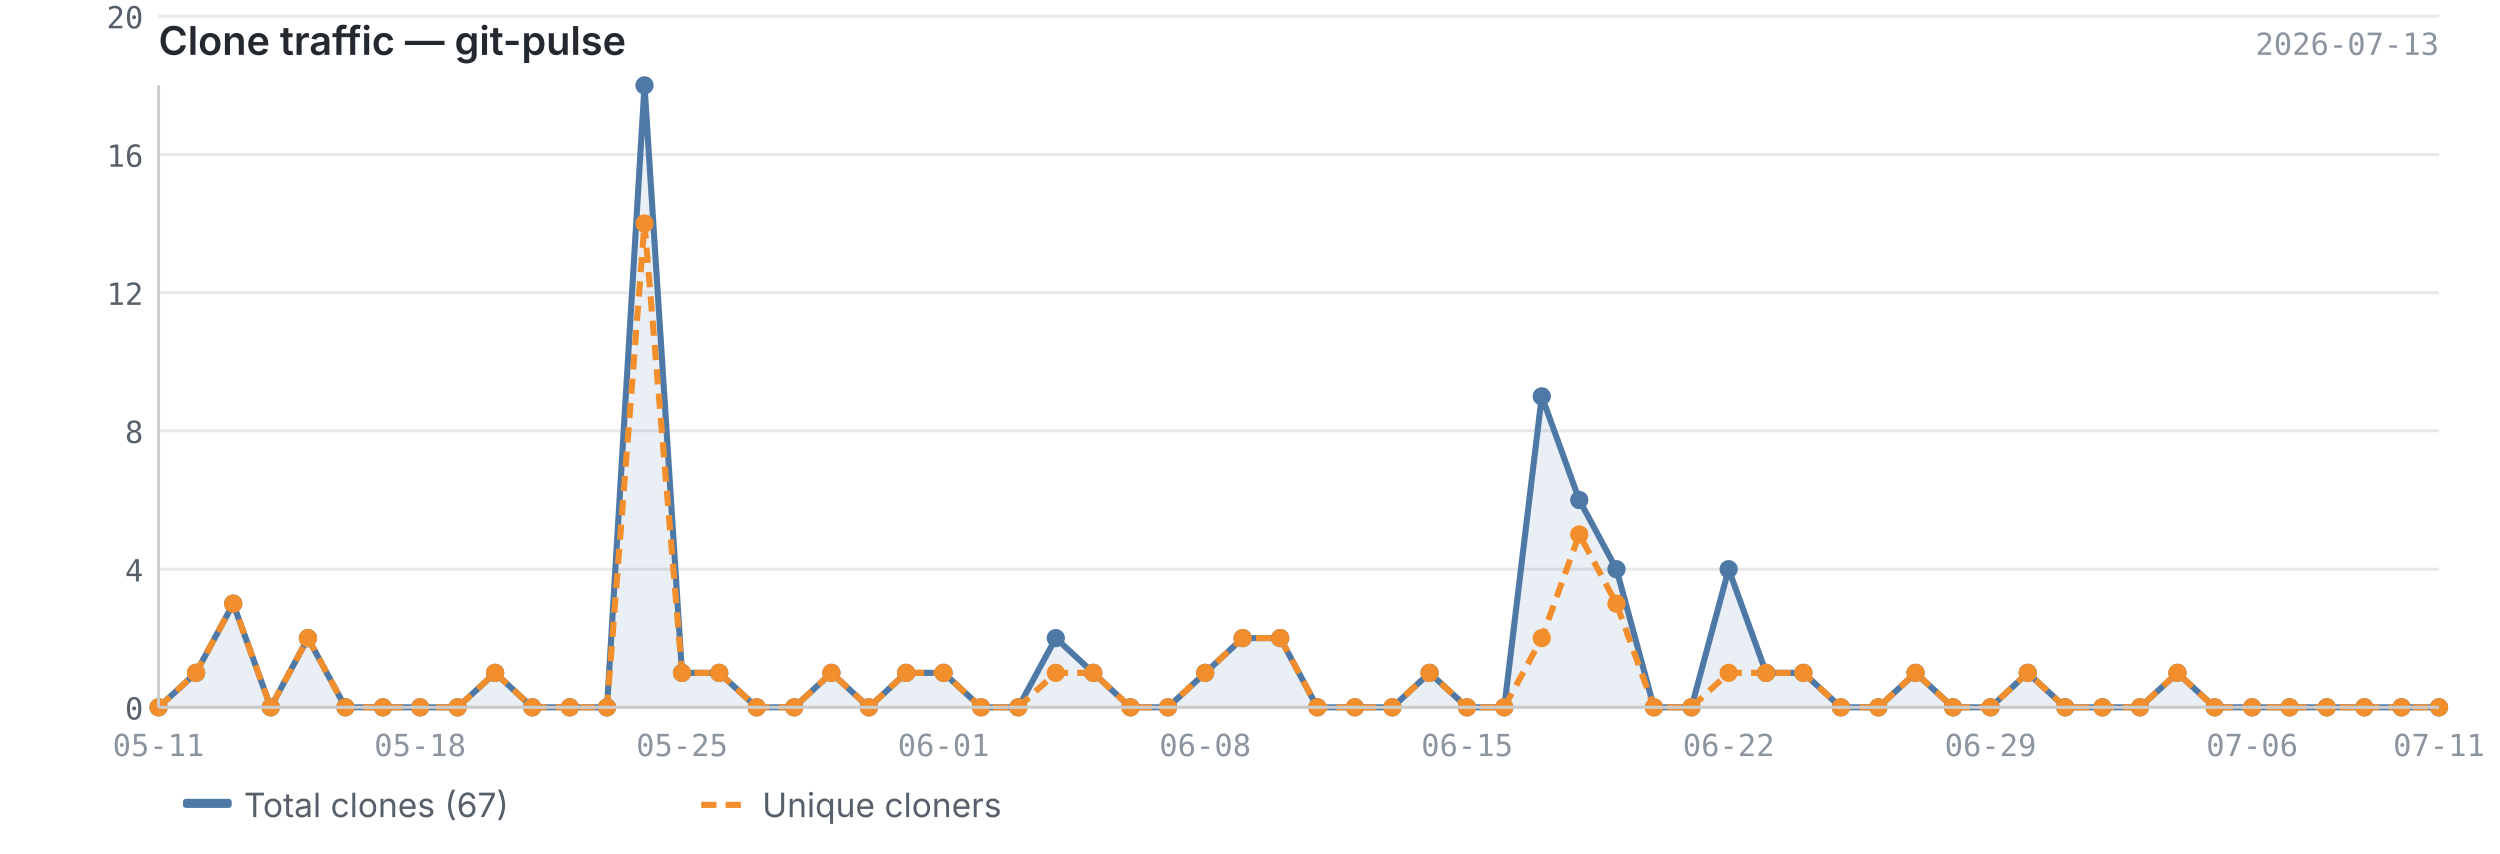
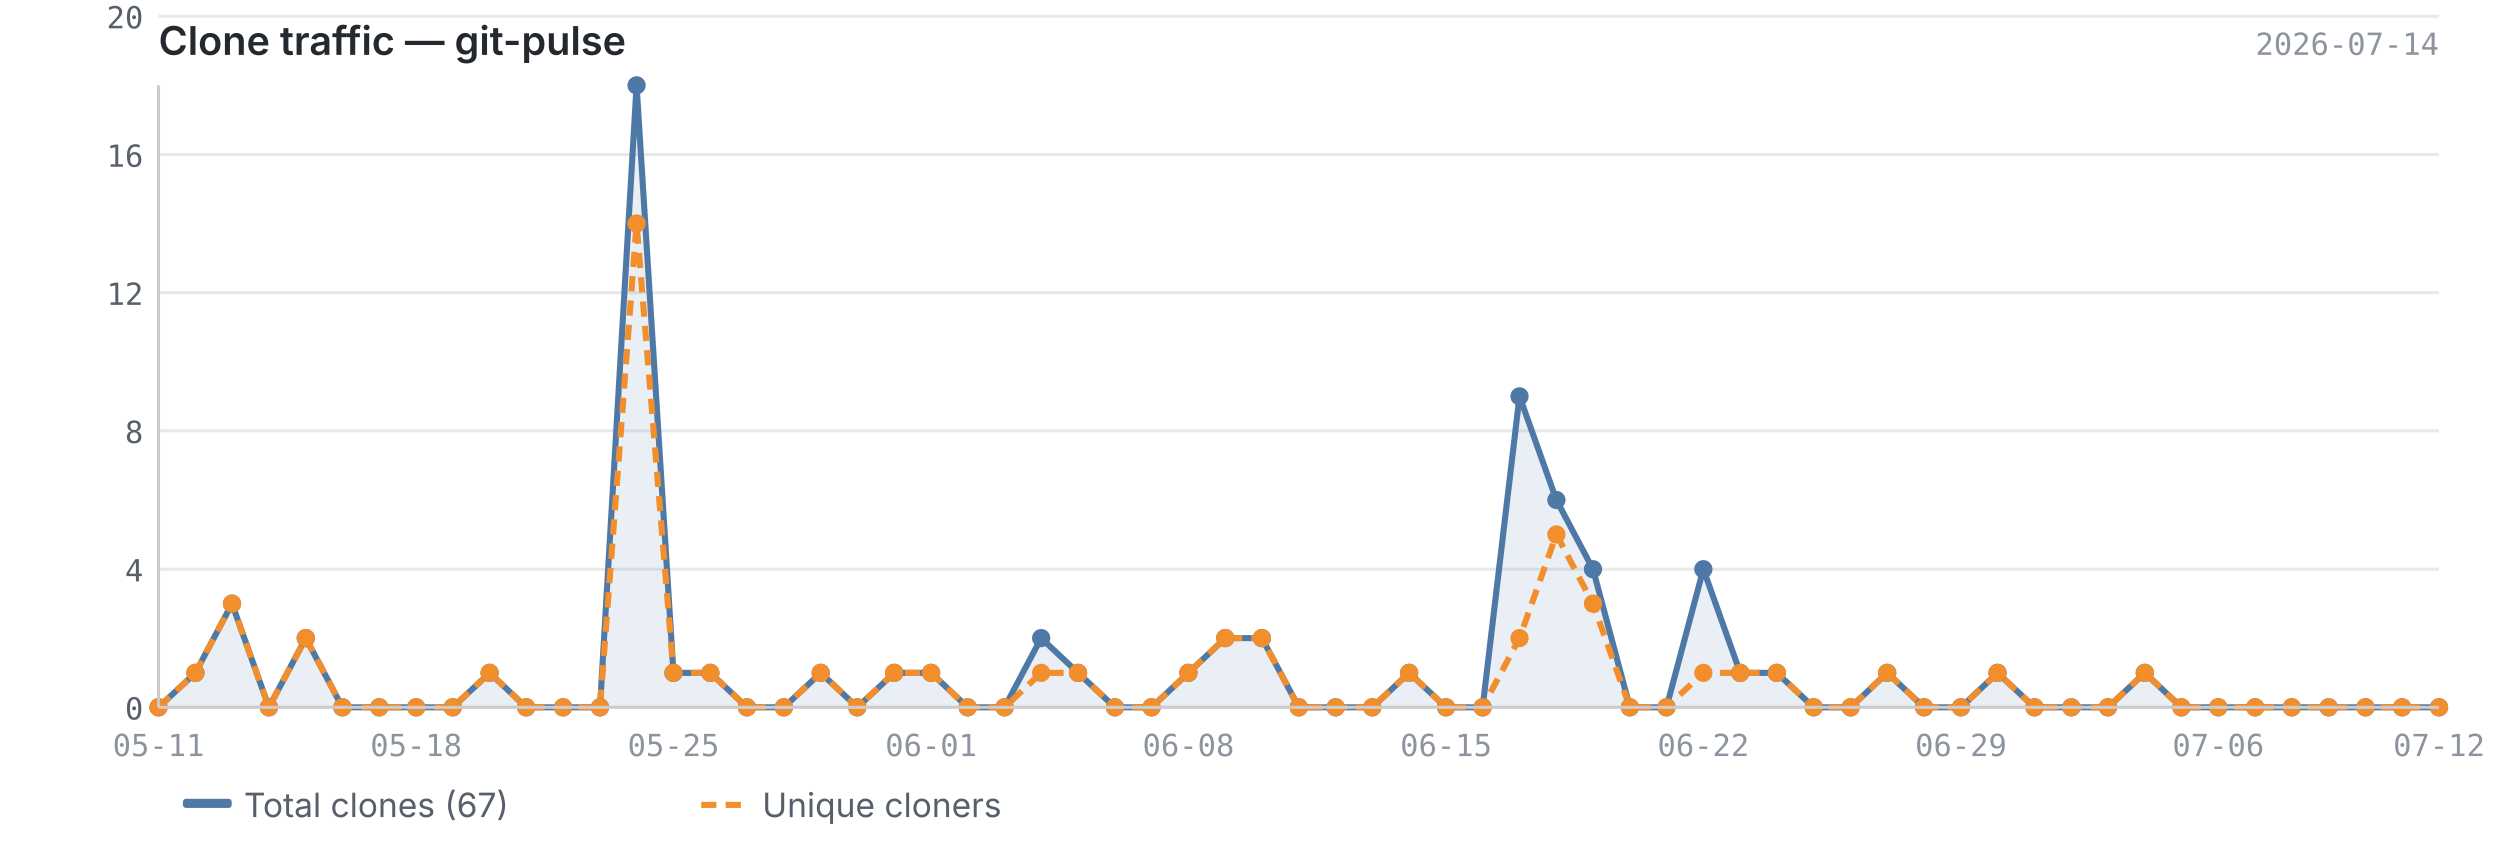
<svg xmlns="http://www.w3.org/2000/svg" viewBox="0 0 820 280" width="820" height="280">
  <text x="52" y="18" font-size="13" font-weight="600" fill="#24292f" font-family="-apple-system, BlinkMacSystemFont, 'Segoe UI', sans-serif">Clone traffic — git-pulse</text>
-   <text x="800" y="18" font-size="10" fill="#8c959f" font-family="ui-monospace, SFMono-Regular, 'SF Mono', Menlo, monospace" text-anchor="end">2026-07-13</text>
+   <text x="800" y="18" font-size="10" fill="#8c959f" font-family="ui-monospace, SFMono-Regular, 'SF Mono', Menlo, monospace" text-anchor="end">2026-07-14</text>
  <line x1="52" y1="232.0" x2="800" y2="232.0" stroke="#e8e8e8" stroke-width="1" />
  <line x1="52" y1="186.7" x2="800" y2="186.7" stroke="#e8e8e8" stroke-width="1" />
  <line x1="52" y1="141.3" x2="800" y2="141.3" stroke="#e8e8e8" stroke-width="1" />
  <line x1="52" y1="96.0" x2="800" y2="96.0" stroke="#e8e8e8" stroke-width="1" />
  <line x1="52" y1="50.7" x2="800" y2="50.7" stroke="#e8e8e8" stroke-width="1" />
  <line x1="52" y1="5.3" x2="800" y2="5.3" stroke="#e8e8e8" stroke-width="1" />
-   <path d="M52.0,232.0 L52.0,232.0 L64.3,220.7 L76.5,198.0 L88.8,232.0 L101.0,209.3 L113.3,232.0 L125.6,232.0 L137.8,232.0 L150.1,232.0 L162.4,220.7 L174.6,232.0 L186.9,232.0 L199.1,232.0 L211.4,28.0 L223.7,220.7 L235.9,220.7 L248.2,232.0 L260.5,232.0 L272.7,220.7 L285.0,232.0 L297.2,220.7 L309.5,220.7 L321.8,232.0 L334.0,232.0 L346.3,209.3 L358.6,220.7 L370.8,232.0 L383.1,232.0 L395.3,220.7 L407.6,209.3 L419.9,209.3 L432.1,232.0 L444.4,232.0 L456.7,232.0 L468.9,220.7 L481.2,232.0 L493.4,232.0 L505.7,130.0 L518.0,164.0 L530.2,186.7 L542.5,232.0 L554.8,232.0 L567.0,186.7 L579.3,220.7 L591.5,220.7 L603.8,232.0 L616.1,232.0 L628.3,220.7 L640.6,232.0 L652.9,232.0 L665.1,220.7 L677.4,232.0 L689.6,232.0 L701.9,232.0 L714.2,220.7 L726.4,232.0 L738.7,232.0 L751.0,232.0 L763.2,232.0 L775.5,232.0 L787.7,232.0 L800.0,232.0 L800.0,232.0 L52.0,232.0Z" fill="#4e79a7" opacity="0.12" />
-   <polyline points="52.0,232.0 64.3,220.7 76.5,198.0 88.8,232.0 101.0,209.3 113.3,232.0 125.6,232.0 137.8,232.0 150.1,232.0 162.4,220.7 174.6,232.0 186.9,232.0 199.1,232.0 211.4,28.0 223.7,220.7 235.9,220.7 248.2,232.0 260.5,232.0 272.7,220.7 285.0,232.0 297.2,220.7 309.5,220.7 321.8,232.0 334.0,232.0 346.3,209.3 358.6,220.7 370.8,232.0 383.1,232.0 395.3,220.7 407.6,209.3 419.9,209.3 432.1,232.0 444.4,232.0 456.7,232.0 468.9,220.7 481.2,232.0 493.4,232.0 505.7,130.0 518.0,164.0 530.2,186.7 542.5,232.0 554.8,232.0 567.0,186.7 579.3,220.7 591.5,220.7 603.8,232.0 616.1,232.0 628.3,220.7 640.6,232.0 652.9,232.0 665.1,220.7 677.4,232.0 689.6,232.0 701.9,232.0 714.2,220.7 726.4,232.0 738.7,232.0 751.0,232.0 763.2,232.0 775.5,232.0 787.7,232.0 800.0,232.0" fill="none" stroke="#4e79a7" stroke-width="2" stroke-linejoin="round" />
-   <polyline points="52.0,232.0 64.3,220.7 76.5,198.0 88.8,232.0 101.0,209.3 113.3,232.0 125.6,232.0 137.8,232.0 150.1,232.0 162.4,220.7 174.6,232.0 186.9,232.0 199.1,232.0 211.4,73.3 223.7,220.7 235.9,220.7 248.2,232.0 260.5,232.0 272.7,220.7 285.0,232.0 297.2,220.7 309.5,220.7 321.8,232.0 334.0,232.0 346.3,220.7 358.6,220.7 370.8,232.0 383.1,232.0 395.3,220.7 407.6,209.3 419.9,209.3 432.1,232.0 444.4,232.0 456.7,232.0 468.9,220.7 481.2,232.0 493.4,232.0 505.7,209.3 518.0,175.3 530.2,198.0 542.5,232.0 554.8,232.0 567.0,220.7 579.3,220.7 591.5,220.7 603.8,232.0 616.1,232.0 628.3,220.7 640.6,232.0 652.9,232.0 665.1,220.7 677.4,232.0 689.6,232.0 701.9,232.0 714.2,220.7 726.4,232.0 738.7,232.0 751.0,232.0 763.2,232.0 775.5,232.0 787.7,232.0 800.0,232.0" fill="none" stroke="#f28e2b" stroke-width="2" stroke-linejoin="round" stroke-dasharray="5,3" />
+   <path d="M52.0,232.0 L52.0,232.0 L64.1,220.7 L76.1,198.0 L88.2,232.0 L100.3,209.3 L112.3,232.0 L124.4,232.0 L136.5,232.0 L148.5,232.0 L160.6,220.7 L172.6,232.0 L184.7,232.0 L196.8,232.0 L208.8,28.0 L220.9,220.7 L233.0,220.7 L245.0,232.0 L257.1,232.0 L269.2,220.7 L281.2,232.0 L293.3,220.7 L305.4,220.7 L317.4,232.0 L329.5,232.0 L341.5,209.3 L353.6,220.7 L365.7,232.0 L377.7,232.0 L389.8,220.7 L401.9,209.3 L413.9,209.3 L426.0,232.0 L438.1,232.0 L450.1,232.0 L462.2,220.7 L474.3,232.0 L486.3,232.0 L498.4,130.0 L510.5,164.0 L522.5,186.7 L534.6,232.0 L546.6,232.0 L558.7,186.7 L570.8,220.7 L582.8,220.7 L594.9,232.0 L607.0,232.0 L619.0,220.7 L631.1,232.0 L643.2,232.0 L655.2,220.7 L667.3,232.0 L679.4,232.0 L691.4,232.0 L703.5,220.7 L715.5,232.0 L727.6,232.0 L739.7,232.0 L751.7,232.0 L763.8,232.0 L775.9,232.0 L787.9,232.0 L800.0,232.0 L800.0,232.0 L52.0,232.0Z" fill="#4e79a7" opacity="0.12" />
+   <polyline points="52.0,232.0 64.1,220.7 76.1,198.0 88.2,232.0 100.3,209.3 112.3,232.0 124.4,232.0 136.5,232.0 148.5,232.0 160.6,220.7 172.6,232.0 184.7,232.0 196.8,232.0 208.8,28.0 220.9,220.7 233.0,220.7 245.0,232.0 257.1,232.0 269.2,220.7 281.2,232.0 293.3,220.7 305.4,220.7 317.4,232.0 329.5,232.0 341.5,209.3 353.6,220.7 365.7,232.0 377.7,232.0 389.8,220.7 401.9,209.3 413.9,209.3 426.0,232.0 438.1,232.0 450.1,232.0 462.2,220.7 474.3,232.0 486.3,232.0 498.4,130.0 510.5,164.0 522.5,186.7 534.6,232.0 546.6,232.0 558.7,186.7 570.8,220.7 582.8,220.7 594.9,232.0 607.0,232.0 619.0,220.7 631.1,232.0 643.2,232.0 655.2,220.7 667.3,232.0 679.4,232.0 691.4,232.0 703.5,220.7 715.5,232.0 727.6,232.0 739.7,232.0 751.7,232.0 763.8,232.0 775.9,232.0 787.9,232.0 800.0,232.0" fill="none" stroke="#4e79a7" stroke-width="2" stroke-linejoin="round" />
+   <polyline points="52.0,232.0 64.1,220.7 76.1,198.0 88.2,232.0 100.3,209.3 112.3,232.0 124.4,232.0 136.5,232.0 148.5,232.0 160.6,220.7 172.6,232.0 184.7,232.0 196.8,232.0 208.8,73.3 220.9,220.7 233.0,220.7 245.0,232.0 257.1,232.0 269.2,220.7 281.2,232.0 293.3,220.7 305.4,220.7 317.4,232.0 329.5,232.0 341.5,220.7 353.6,220.7 365.7,232.0 377.7,232.0 389.8,220.7 401.9,209.3 413.9,209.3 426.0,232.0 438.1,232.0 450.1,232.0 462.2,220.7 474.3,232.0 486.3,232.0 498.4,209.3 510.5,175.3 522.5,198.0 534.6,232.0 546.6,232.0 558.7,220.7 570.8,220.7 582.8,220.7 594.9,232.0 607.0,232.0 619.0,220.7 631.1,232.0 643.2,232.0 655.2,220.7 667.3,232.0 679.4,232.0 691.4,232.0 703.5,220.7 715.5,232.0 727.6,232.0 739.7,232.0 751.7,232.0 763.8,232.0 775.9,232.0 787.9,232.0 800.0,232.0" fill="none" stroke="#f28e2b" stroke-width="2" stroke-linejoin="round" stroke-dasharray="5,3" />
  <circle cx="52.0" cy="232.0" r="3" fill="#4e79a7" />
-   <circle cx="64.3" cy="220.7" r="3" fill="#4e79a7" />
-   <circle cx="76.5" cy="198.0" r="3" fill="#4e79a7" />
-   <circle cx="88.8" cy="232.0" r="3" fill="#4e79a7" />
-   <circle cx="101.0" cy="209.3" r="3" fill="#4e79a7" />
-   <circle cx="113.3" cy="232.0" r="3" fill="#4e79a7" />
-   <circle cx="125.6" cy="232.0" r="3" fill="#4e79a7" />
-   <circle cx="137.8" cy="232.0" r="3" fill="#4e79a7" />
-   <circle cx="150.1" cy="232.0" r="3" fill="#4e79a7" />
-   <circle cx="162.4" cy="220.7" r="3" fill="#4e79a7" />
-   <circle cx="174.6" cy="232.0" r="3" fill="#4e79a7" />
-   <circle cx="186.9" cy="232.0" r="3" fill="#4e79a7" />
-   <circle cx="199.1" cy="232.0" r="3" fill="#4e79a7" />
-   <circle cx="211.4" cy="28.0" r="3" fill="#4e79a7" />
-   <circle cx="223.7" cy="220.7" r="3" fill="#4e79a7" />
-   <circle cx="235.9" cy="220.7" r="3" fill="#4e79a7" />
-   <circle cx="248.2" cy="232.0" r="3" fill="#4e79a7" />
-   <circle cx="260.5" cy="232.0" r="3" fill="#4e79a7" />
-   <circle cx="272.7" cy="220.7" r="3" fill="#4e79a7" />
-   <circle cx="285.0" cy="232.0" r="3" fill="#4e79a7" />
-   <circle cx="297.2" cy="220.7" r="3" fill="#4e79a7" />
-   <circle cx="309.5" cy="220.7" r="3" fill="#4e79a7" />
-   <circle cx="321.8" cy="232.0" r="3" fill="#4e79a7" />
-   <circle cx="334.0" cy="232.0" r="3" fill="#4e79a7" />
-   <circle cx="346.3" cy="209.3" r="3" fill="#4e79a7" />
-   <circle cx="358.6" cy="220.7" r="3" fill="#4e79a7" />
-   <circle cx="370.8" cy="232.0" r="3" fill="#4e79a7" />
-   <circle cx="383.1" cy="232.0" r="3" fill="#4e79a7" />
-   <circle cx="395.3" cy="220.7" r="3" fill="#4e79a7" />
-   <circle cx="407.6" cy="209.3" r="3" fill="#4e79a7" />
-   <circle cx="419.9" cy="209.3" r="3" fill="#4e79a7" />
-   <circle cx="432.1" cy="232.0" r="3" fill="#4e79a7" />
-   <circle cx="444.4" cy="232.0" r="3" fill="#4e79a7" />
-   <circle cx="456.7" cy="232.0" r="3" fill="#4e79a7" />
-   <circle cx="468.9" cy="220.7" r="3" fill="#4e79a7" />
-   <circle cx="481.2" cy="232.0" r="3" fill="#4e79a7" />
-   <circle cx="493.4" cy="232.0" r="3" fill="#4e79a7" />
-   <circle cx="505.7" cy="130.0" r="3" fill="#4e79a7" />
-   <circle cx="518.0" cy="164.0" r="3" fill="#4e79a7" />
-   <circle cx="530.2" cy="186.7" r="3" fill="#4e79a7" />
-   <circle cx="542.5" cy="232.0" r="3" fill="#4e79a7" />
-   <circle cx="554.8" cy="232.0" r="3" fill="#4e79a7" />
-   <circle cx="567.0" cy="186.7" r="3" fill="#4e79a7" />
-   <circle cx="579.3" cy="220.7" r="3" fill="#4e79a7" />
-   <circle cx="591.5" cy="220.7" r="3" fill="#4e79a7" />
-   <circle cx="603.8" cy="232.0" r="3" fill="#4e79a7" />
-   <circle cx="616.1" cy="232.0" r="3" fill="#4e79a7" />
-   <circle cx="628.3" cy="220.7" r="3" fill="#4e79a7" />
-   <circle cx="640.6" cy="232.0" r="3" fill="#4e79a7" />
-   <circle cx="652.9" cy="232.0" r="3" fill="#4e79a7" />
-   <circle cx="665.1" cy="220.7" r="3" fill="#4e79a7" />
-   <circle cx="677.4" cy="232.0" r="3" fill="#4e79a7" />
-   <circle cx="689.6" cy="232.0" r="3" fill="#4e79a7" />
-   <circle cx="701.9" cy="232.0" r="3" fill="#4e79a7" />
-   <circle cx="714.2" cy="220.7" r="3" fill="#4e79a7" />
-   <circle cx="726.4" cy="232.0" r="3" fill="#4e79a7" />
-   <circle cx="738.7" cy="232.0" r="3" fill="#4e79a7" />
-   <circle cx="751.0" cy="232.0" r="3" fill="#4e79a7" />
-   <circle cx="763.2" cy="232.0" r="3" fill="#4e79a7" />
-   <circle cx="775.5" cy="232.0" r="3" fill="#4e79a7" />
-   <circle cx="787.7" cy="232.0" r="3" fill="#4e79a7" />
+   <circle cx="64.1" cy="220.7" r="3" fill="#4e79a7" />
+   <circle cx="76.1" cy="198.0" r="3" fill="#4e79a7" />
+   <circle cx="88.2" cy="232.0" r="3" fill="#4e79a7" />
+   <circle cx="100.3" cy="209.3" r="3" fill="#4e79a7" />
+   <circle cx="112.3" cy="232.0" r="3" fill="#4e79a7" />
+   <circle cx="124.4" cy="232.0" r="3" fill="#4e79a7" />
+   <circle cx="136.5" cy="232.0" r="3" fill="#4e79a7" />
+   <circle cx="148.5" cy="232.0" r="3" fill="#4e79a7" />
+   <circle cx="160.6" cy="220.7" r="3" fill="#4e79a7" />
+   <circle cx="172.6" cy="232.0" r="3" fill="#4e79a7" />
+   <circle cx="184.7" cy="232.0" r="3" fill="#4e79a7" />
+   <circle cx="196.8" cy="232.0" r="3" fill="#4e79a7" />
+   <circle cx="208.8" cy="28.0" r="3" fill="#4e79a7" />
+   <circle cx="220.9" cy="220.7" r="3" fill="#4e79a7" />
+   <circle cx="233.0" cy="220.7" r="3" fill="#4e79a7" />
+   <circle cx="245.0" cy="232.0" r="3" fill="#4e79a7" />
+   <circle cx="257.1" cy="232.0" r="3" fill="#4e79a7" />
+   <circle cx="269.2" cy="220.7" r="3" fill="#4e79a7" />
+   <circle cx="281.2" cy="232.0" r="3" fill="#4e79a7" />
+   <circle cx="293.3" cy="220.7" r="3" fill="#4e79a7" />
+   <circle cx="305.4" cy="220.7" r="3" fill="#4e79a7" />
+   <circle cx="317.4" cy="232.0" r="3" fill="#4e79a7" />
+   <circle cx="329.5" cy="232.0" r="3" fill="#4e79a7" />
+   <circle cx="341.5" cy="209.3" r="3" fill="#4e79a7" />
+   <circle cx="353.6" cy="220.7" r="3" fill="#4e79a7" />
+   <circle cx="365.7" cy="232.0" r="3" fill="#4e79a7" />
+   <circle cx="377.7" cy="232.0" r="3" fill="#4e79a7" />
+   <circle cx="389.8" cy="220.7" r="3" fill="#4e79a7" />
+   <circle cx="401.9" cy="209.3" r="3" fill="#4e79a7" />
+   <circle cx="413.9" cy="209.3" r="3" fill="#4e79a7" />
+   <circle cx="426.0" cy="232.0" r="3" fill="#4e79a7" />
+   <circle cx="438.1" cy="232.0" r="3" fill="#4e79a7" />
+   <circle cx="450.1" cy="232.0" r="3" fill="#4e79a7" />
+   <circle cx="462.2" cy="220.7" r="3" fill="#4e79a7" />
+   <circle cx="474.3" cy="232.0" r="3" fill="#4e79a7" />
+   <circle cx="486.3" cy="232.0" r="3" fill="#4e79a7" />
+   <circle cx="498.4" cy="130.0" r="3" fill="#4e79a7" />
+   <circle cx="510.5" cy="164.0" r="3" fill="#4e79a7" />
+   <circle cx="522.5" cy="186.7" r="3" fill="#4e79a7" />
+   <circle cx="534.6" cy="232.0" r="3" fill="#4e79a7" />
+   <circle cx="546.6" cy="232.0" r="3" fill="#4e79a7" />
+   <circle cx="558.7" cy="186.7" r="3" fill="#4e79a7" />
+   <circle cx="570.8" cy="220.7" r="3" fill="#4e79a7" />
+   <circle cx="582.8" cy="220.7" r="3" fill="#4e79a7" />
+   <circle cx="594.9" cy="232.0" r="3" fill="#4e79a7" />
+   <circle cx="607.0" cy="232.0" r="3" fill="#4e79a7" />
+   <circle cx="619.0" cy="220.7" r="3" fill="#4e79a7" />
+   <circle cx="631.1" cy="232.0" r="3" fill="#4e79a7" />
+   <circle cx="643.2" cy="232.0" r="3" fill="#4e79a7" />
+   <circle cx="655.2" cy="220.7" r="3" fill="#4e79a7" />
+   <circle cx="667.3" cy="232.0" r="3" fill="#4e79a7" />
+   <circle cx="679.4" cy="232.0" r="3" fill="#4e79a7" />
+   <circle cx="691.4" cy="232.0" r="3" fill="#4e79a7" />
+   <circle cx="703.5" cy="220.7" r="3" fill="#4e79a7" />
+   <circle cx="715.5" cy="232.0" r="3" fill="#4e79a7" />
+   <circle cx="727.6" cy="232.0" r="3" fill="#4e79a7" />
+   <circle cx="739.7" cy="232.0" r="3" fill="#4e79a7" />
+   <circle cx="751.7" cy="232.0" r="3" fill="#4e79a7" />
+   <circle cx="763.8" cy="232.0" r="3" fill="#4e79a7" />
+   <circle cx="775.9" cy="232.0" r="3" fill="#4e79a7" />
+   <circle cx="787.9" cy="232.0" r="3" fill="#4e79a7" />
  <circle cx="800.0" cy="232.0" r="3" fill="#4e79a7" />
  <circle cx="52.0" cy="232.0" r="3" fill="#f28e2b" />
-   <circle cx="64.3" cy="220.7" r="3" fill="#f28e2b" />
-   <circle cx="76.5" cy="198.0" r="3" fill="#f28e2b" />
-   <circle cx="88.8" cy="232.0" r="3" fill="#f28e2b" />
-   <circle cx="101.0" cy="209.3" r="3" fill="#f28e2b" />
-   <circle cx="113.3" cy="232.0" r="3" fill="#f28e2b" />
-   <circle cx="125.6" cy="232.0" r="3" fill="#f28e2b" />
-   <circle cx="137.8" cy="232.0" r="3" fill="#f28e2b" />
-   <circle cx="150.1" cy="232.0" r="3" fill="#f28e2b" />
-   <circle cx="162.4" cy="220.7" r="3" fill="#f28e2b" />
-   <circle cx="174.6" cy="232.0" r="3" fill="#f28e2b" />
-   <circle cx="186.9" cy="232.0" r="3" fill="#f28e2b" />
-   <circle cx="199.1" cy="232.0" r="3" fill="#f28e2b" />
-   <circle cx="211.4" cy="73.3" r="3" fill="#f28e2b" />
-   <circle cx="223.7" cy="220.7" r="3" fill="#f28e2b" />
-   <circle cx="235.9" cy="220.7" r="3" fill="#f28e2b" />
-   <circle cx="248.2" cy="232.0" r="3" fill="#f28e2b" />
-   <circle cx="260.5" cy="232.0" r="3" fill="#f28e2b" />
-   <circle cx="272.7" cy="220.7" r="3" fill="#f28e2b" />
-   <circle cx="285.0" cy="232.0" r="3" fill="#f28e2b" />
-   <circle cx="297.2" cy="220.7" r="3" fill="#f28e2b" />
-   <circle cx="309.5" cy="220.7" r="3" fill="#f28e2b" />
-   <circle cx="321.8" cy="232.0" r="3" fill="#f28e2b" />
-   <circle cx="334.0" cy="232.0" r="3" fill="#f28e2b" />
-   <circle cx="346.3" cy="220.7" r="3" fill="#f28e2b" />
-   <circle cx="358.6" cy="220.7" r="3" fill="#f28e2b" />
-   <circle cx="370.8" cy="232.0" r="3" fill="#f28e2b" />
-   <circle cx="383.1" cy="232.0" r="3" fill="#f28e2b" />
-   <circle cx="395.3" cy="220.7" r="3" fill="#f28e2b" />
-   <circle cx="407.6" cy="209.3" r="3" fill="#f28e2b" />
-   <circle cx="419.9" cy="209.3" r="3" fill="#f28e2b" />
-   <circle cx="432.1" cy="232.0" r="3" fill="#f28e2b" />
-   <circle cx="444.4" cy="232.0" r="3" fill="#f28e2b" />
-   <circle cx="456.7" cy="232.0" r="3" fill="#f28e2b" />
-   <circle cx="468.9" cy="220.7" r="3" fill="#f28e2b" />
-   <circle cx="481.2" cy="232.0" r="3" fill="#f28e2b" />
-   <circle cx="493.4" cy="232.0" r="3" fill="#f28e2b" />
-   <circle cx="505.7" cy="209.3" r="3" fill="#f28e2b" />
-   <circle cx="518.0" cy="175.3" r="3" fill="#f28e2b" />
-   <circle cx="530.2" cy="198.0" r="3" fill="#f28e2b" />
-   <circle cx="542.5" cy="232.0" r="3" fill="#f28e2b" />
-   <circle cx="554.8" cy="232.0" r="3" fill="#f28e2b" />
-   <circle cx="567.0" cy="220.7" r="3" fill="#f28e2b" />
-   <circle cx="579.3" cy="220.7" r="3" fill="#f28e2b" />
-   <circle cx="591.5" cy="220.7" r="3" fill="#f28e2b" />
-   <circle cx="603.8" cy="232.0" r="3" fill="#f28e2b" />
-   <circle cx="616.1" cy="232.0" r="3" fill="#f28e2b" />
-   <circle cx="628.3" cy="220.7" r="3" fill="#f28e2b" />
-   <circle cx="640.6" cy="232.0" r="3" fill="#f28e2b" />
-   <circle cx="652.9" cy="232.0" r="3" fill="#f28e2b" />
-   <circle cx="665.1" cy="220.7" r="3" fill="#f28e2b" />
-   <circle cx="677.4" cy="232.0" r="3" fill="#f28e2b" />
-   <circle cx="689.6" cy="232.0" r="3" fill="#f28e2b" />
-   <circle cx="701.9" cy="232.0" r="3" fill="#f28e2b" />
-   <circle cx="714.2" cy="220.7" r="3" fill="#f28e2b" />
-   <circle cx="726.4" cy="232.0" r="3" fill="#f28e2b" />
-   <circle cx="738.7" cy="232.0" r="3" fill="#f28e2b" />
-   <circle cx="751.0" cy="232.0" r="3" fill="#f28e2b" />
-   <circle cx="763.2" cy="232.0" r="3" fill="#f28e2b" />
-   <circle cx="775.5" cy="232.0" r="3" fill="#f28e2b" />
-   <circle cx="787.7" cy="232.0" r="3" fill="#f28e2b" />
+   <circle cx="64.1" cy="220.7" r="3" fill="#f28e2b" />
+   <circle cx="76.1" cy="198.0" r="3" fill="#f28e2b" />
+   <circle cx="88.2" cy="232.0" r="3" fill="#f28e2b" />
+   <circle cx="100.3" cy="209.3" r="3" fill="#f28e2b" />
+   <circle cx="112.3" cy="232.0" r="3" fill="#f28e2b" />
+   <circle cx="124.4" cy="232.0" r="3" fill="#f28e2b" />
+   <circle cx="136.5" cy="232.0" r="3" fill="#f28e2b" />
+   <circle cx="148.5" cy="232.0" r="3" fill="#f28e2b" />
+   <circle cx="160.6" cy="220.7" r="3" fill="#f28e2b" />
+   <circle cx="172.6" cy="232.0" r="3" fill="#f28e2b" />
+   <circle cx="184.7" cy="232.0" r="3" fill="#f28e2b" />
+   <circle cx="196.8" cy="232.0" r="3" fill="#f28e2b" />
+   <circle cx="208.8" cy="73.3" r="3" fill="#f28e2b" />
+   <circle cx="220.9" cy="220.7" r="3" fill="#f28e2b" />
+   <circle cx="233.0" cy="220.7" r="3" fill="#f28e2b" />
+   <circle cx="245.0" cy="232.0" r="3" fill="#f28e2b" />
+   <circle cx="257.1" cy="232.0" r="3" fill="#f28e2b" />
+   <circle cx="269.2" cy="220.7" r="3" fill="#f28e2b" />
+   <circle cx="281.2" cy="232.0" r="3" fill="#f28e2b" />
+   <circle cx="293.3" cy="220.7" r="3" fill="#f28e2b" />
+   <circle cx="305.4" cy="220.7" r="3" fill="#f28e2b" />
+   <circle cx="317.4" cy="232.0" r="3" fill="#f28e2b" />
+   <circle cx="329.5" cy="232.0" r="3" fill="#f28e2b" />
+   <circle cx="341.5" cy="220.7" r="3" fill="#f28e2b" />
+   <circle cx="353.6" cy="220.7" r="3" fill="#f28e2b" />
+   <circle cx="365.7" cy="232.0" r="3" fill="#f28e2b" />
+   <circle cx="377.7" cy="232.0" r="3" fill="#f28e2b" />
+   <circle cx="389.8" cy="220.7" r="3" fill="#f28e2b" />
+   <circle cx="401.9" cy="209.3" r="3" fill="#f28e2b" />
+   <circle cx="413.9" cy="209.3" r="3" fill="#f28e2b" />
+   <circle cx="426.0" cy="232.0" r="3" fill="#f28e2b" />
+   <circle cx="438.1" cy="232.0" r="3" fill="#f28e2b" />
+   <circle cx="450.1" cy="232.0" r="3" fill="#f28e2b" />
+   <circle cx="462.2" cy="220.7" r="3" fill="#f28e2b" />
+   <circle cx="474.3" cy="232.0" r="3" fill="#f28e2b" />
+   <circle cx="486.3" cy="232.0" r="3" fill="#f28e2b" />
+   <circle cx="498.4" cy="209.3" r="3" fill="#f28e2b" />
+   <circle cx="510.5" cy="175.3" r="3" fill="#f28e2b" />
+   <circle cx="522.5" cy="198.0" r="3" fill="#f28e2b" />
+   <circle cx="534.6" cy="232.0" r="3" fill="#f28e2b" />
+   <circle cx="546.6" cy="232.0" r="3" fill="#f28e2b" />
+   <circle cx="558.7" cy="220.7" r="3" fill="#f28e2b" />
+   <circle cx="570.8" cy="220.7" r="3" fill="#f28e2b" />
+   <circle cx="582.8" cy="220.7" r="3" fill="#f28e2b" />
+   <circle cx="594.9" cy="232.0" r="3" fill="#f28e2b" />
+   <circle cx="607.0" cy="232.0" r="3" fill="#f28e2b" />
+   <circle cx="619.0" cy="220.7" r="3" fill="#f28e2b" />
+   <circle cx="631.1" cy="232.0" r="3" fill="#f28e2b" />
+   <circle cx="643.2" cy="232.0" r="3" fill="#f28e2b" />
+   <circle cx="655.2" cy="220.7" r="3" fill="#f28e2b" />
+   <circle cx="667.3" cy="232.0" r="3" fill="#f28e2b" />
+   <circle cx="679.4" cy="232.0" r="3" fill="#f28e2b" />
+   <circle cx="691.4" cy="232.0" r="3" fill="#f28e2b" />
+   <circle cx="703.5" cy="220.7" r="3" fill="#f28e2b" />
+   <circle cx="715.5" cy="232.0" r="3" fill="#f28e2b" />
+   <circle cx="727.6" cy="232.0" r="3" fill="#f28e2b" />
+   <circle cx="739.7" cy="232.0" r="3" fill="#f28e2b" />
+   <circle cx="751.7" cy="232.0" r="3" fill="#f28e2b" />
+   <circle cx="763.8" cy="232.0" r="3" fill="#f28e2b" />
+   <circle cx="775.9" cy="232.0" r="3" fill="#f28e2b" />
+   <circle cx="787.9" cy="232.0" r="3" fill="#f28e2b" />
  <circle cx="800.0" cy="232.0" r="3" fill="#f28e2b" />
  <line x1="52" y1="28" x2="52" y2="232" stroke="#cccccc" stroke-width="1" />
  <line x1="52" y1="232" x2="800" y2="232" stroke="#cccccc" stroke-width="1" />
  <text x="47" y="236.0" text-anchor="end" font-size="10" fill="#57606a" font-family="ui-monospace, SFMono-Regular, 'SF Mono', Menlo, monospace">0</text>
  <text x="47" y="190.7" text-anchor="end" font-size="10" fill="#57606a" font-family="ui-monospace, SFMono-Regular, 'SF Mono', Menlo, monospace">4</text>
  <text x="47" y="145.3" text-anchor="end" font-size="10" fill="#57606a" font-family="ui-monospace, SFMono-Regular, 'SF Mono', Menlo, monospace">8</text>
  <text x="47" y="100.0" text-anchor="end" font-size="10" fill="#57606a" font-family="ui-monospace, SFMono-Regular, 'SF Mono', Menlo, monospace">12</text>
  <text x="47" y="54.7" text-anchor="end" font-size="10" fill="#57606a" font-family="ui-monospace, SFMono-Regular, 'SF Mono', Menlo, monospace">16</text>
  <text x="47" y="9.3" text-anchor="end" font-size="10" fill="#57606a" font-family="ui-monospace, SFMono-Regular, 'SF Mono', Menlo, monospace">20</text>
  <text x="52.0" y="248" text-anchor="middle" font-size="10" fill="#8c959f" font-family="ui-monospace, SFMono-Regular, 'SF Mono', Menlo, monospace">05-11</text>
-   <text x="481.2" y="248" text-anchor="middle" font-size="10" fill="#8c959f" font-family="ui-monospace, SFMono-Regular, 'SF Mono', Menlo, monospace">06-15</text>
-   <text x="137.8" y="248" text-anchor="middle" font-size="10" fill="#8c959f" font-family="ui-monospace, SFMono-Regular, 'SF Mono', Menlo, monospace">05-18</text>
-   <text x="567.0" y="248" text-anchor="middle" font-size="10" fill="#8c959f" font-family="ui-monospace, SFMono-Regular, 'SF Mono', Menlo, monospace">06-22</text>
-   <text x="223.7" y="248" text-anchor="middle" font-size="10" fill="#8c959f" font-family="ui-monospace, SFMono-Regular, 'SF Mono', Menlo, monospace">05-25</text>
-   <text x="652.9" y="248" text-anchor="middle" font-size="10" fill="#8c959f" font-family="ui-monospace, SFMono-Regular, 'SF Mono', Menlo, monospace">06-29</text>
-   <text x="309.5" y="248" text-anchor="middle" font-size="10" fill="#8c959f" font-family="ui-monospace, SFMono-Regular, 'SF Mono', Menlo, monospace">06-01</text>
-   <text x="738.7" y="248" text-anchor="middle" font-size="10" fill="#8c959f" font-family="ui-monospace, SFMono-Regular, 'SF Mono', Menlo, monospace">07-06</text>
-   <text x="395.3" y="248" text-anchor="middle" font-size="10" fill="#8c959f" font-family="ui-monospace, SFMono-Regular, 'SF Mono', Menlo, monospace">06-08</text>
-   <text x="800.0" y="248" text-anchor="middle" font-size="10" fill="#8c959f" font-family="ui-monospace, SFMono-Regular, 'SF Mono', Menlo, monospace">07-11</text>
+   <text x="474.3" y="248" text-anchor="middle" font-size="10" fill="#8c959f" font-family="ui-monospace, SFMono-Regular, 'SF Mono', Menlo, monospace">06-15</text>
+   <text x="136.5" y="248" text-anchor="middle" font-size="10" fill="#8c959f" font-family="ui-monospace, SFMono-Regular, 'SF Mono', Menlo, monospace">05-18</text>
+   <text x="558.7" y="248" text-anchor="middle" font-size="10" fill="#8c959f" font-family="ui-monospace, SFMono-Regular, 'SF Mono', Menlo, monospace">06-22</text>
+   <text x="220.9" y="248" text-anchor="middle" font-size="10" fill="#8c959f" font-family="ui-monospace, SFMono-Regular, 'SF Mono', Menlo, monospace">05-25</text>
+   <text x="643.2" y="248" text-anchor="middle" font-size="10" fill="#8c959f" font-family="ui-monospace, SFMono-Regular, 'SF Mono', Menlo, monospace">06-29</text>
+   <text x="305.4" y="248" text-anchor="middle" font-size="10" fill="#8c959f" font-family="ui-monospace, SFMono-Regular, 'SF Mono', Menlo, monospace">06-01</text>
+   <text x="727.6" y="248" text-anchor="middle" font-size="10" fill="#8c959f" font-family="ui-monospace, SFMono-Regular, 'SF Mono', Menlo, monospace">07-06</text>
+   <text x="389.8" y="248" text-anchor="middle" font-size="10" fill="#8c959f" font-family="ui-monospace, SFMono-Regular, 'SF Mono', Menlo, monospace">06-08</text>
+   <text x="800.0" y="248" text-anchor="middle" font-size="10" fill="#8c959f" font-family="ui-monospace, SFMono-Regular, 'SF Mono', Menlo, monospace">07-12</text>
  <rect x="60" y="262" width="16" height="3" fill="#4e79a7" rx="1" />
  <text x="80" y="268" font-size="11" fill="#57606a" font-family="-apple-system, BlinkMacSystemFont, 'Segoe UI', sans-serif">Total clones (67)</text>
  <line x1="230" y1="264" x2="246" y2="264" stroke="#f28e2b" stroke-width="2" stroke-dasharray="5,3" />
  <text x="250" y="268" font-size="11" fill="#57606a" font-family="-apple-system, BlinkMacSystemFont, 'Segoe UI', sans-serif">Unique cloners</text>
</svg>
